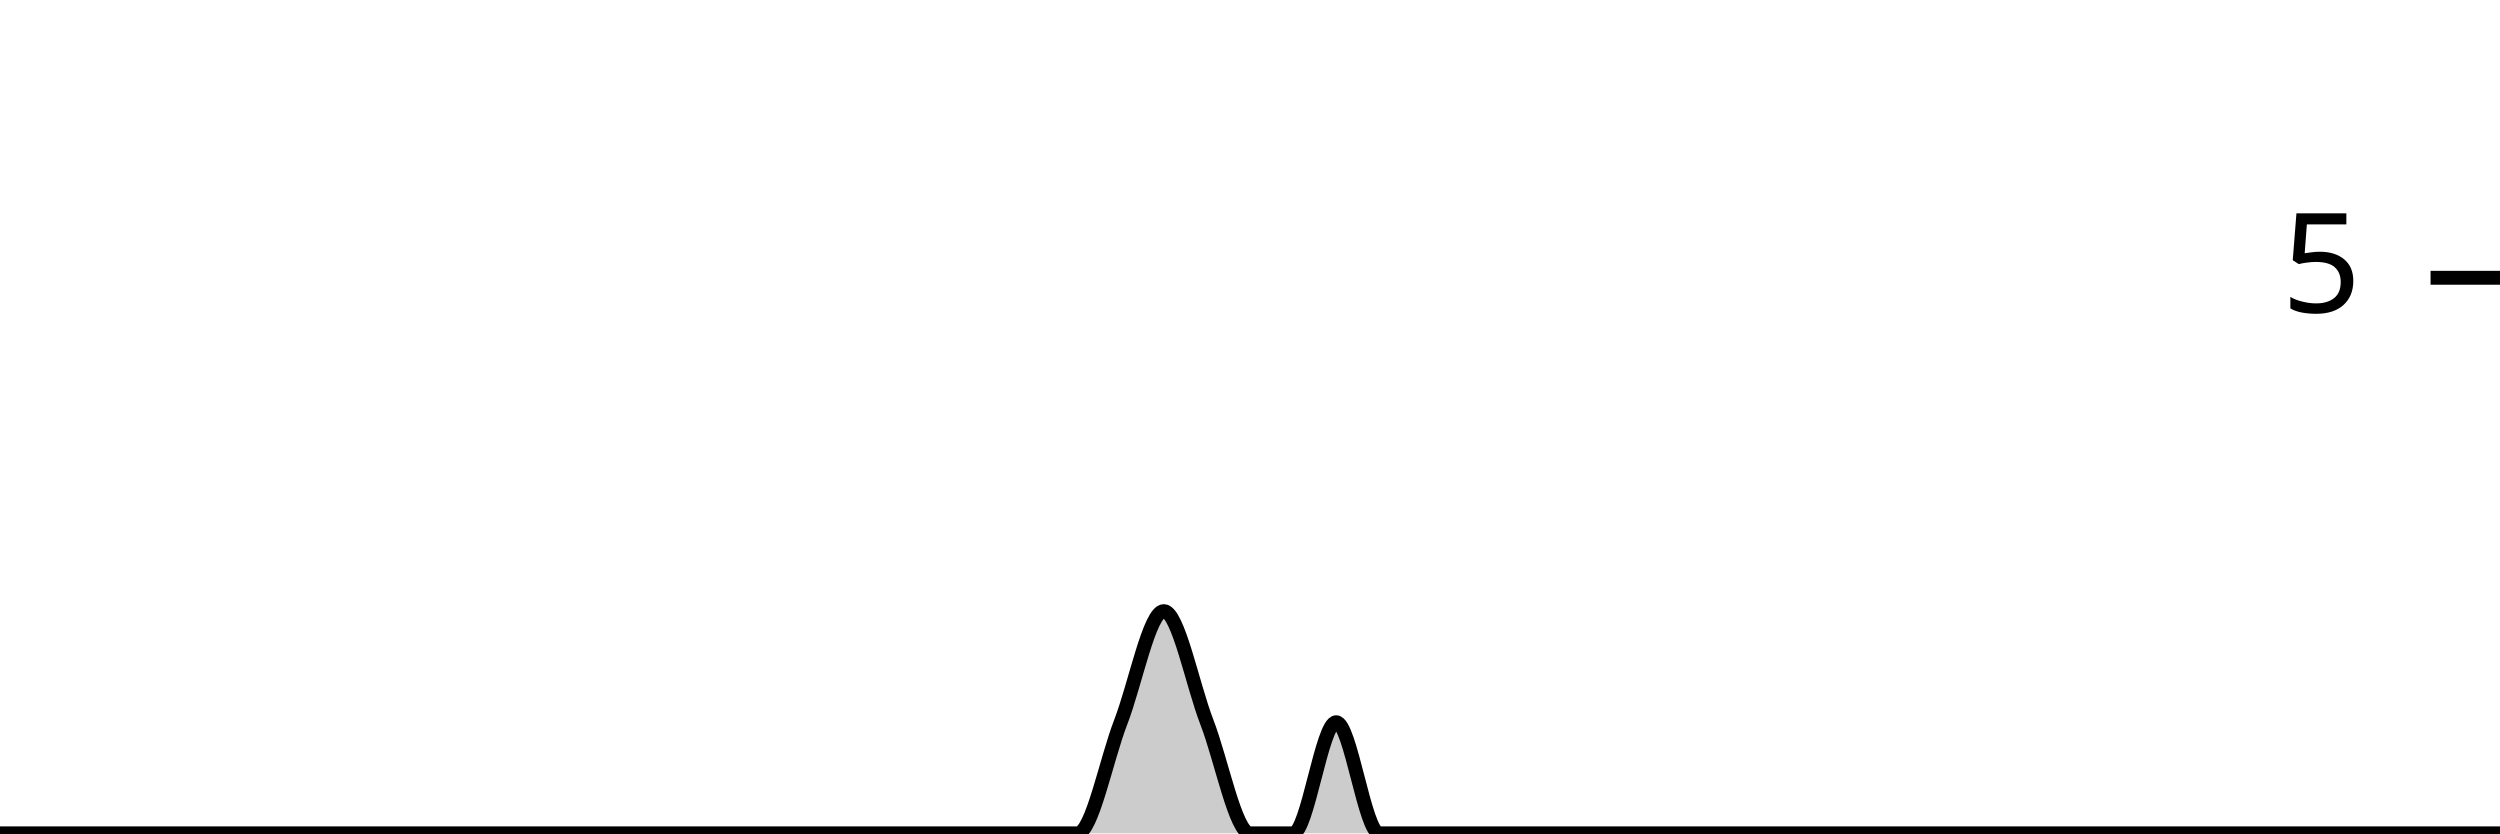
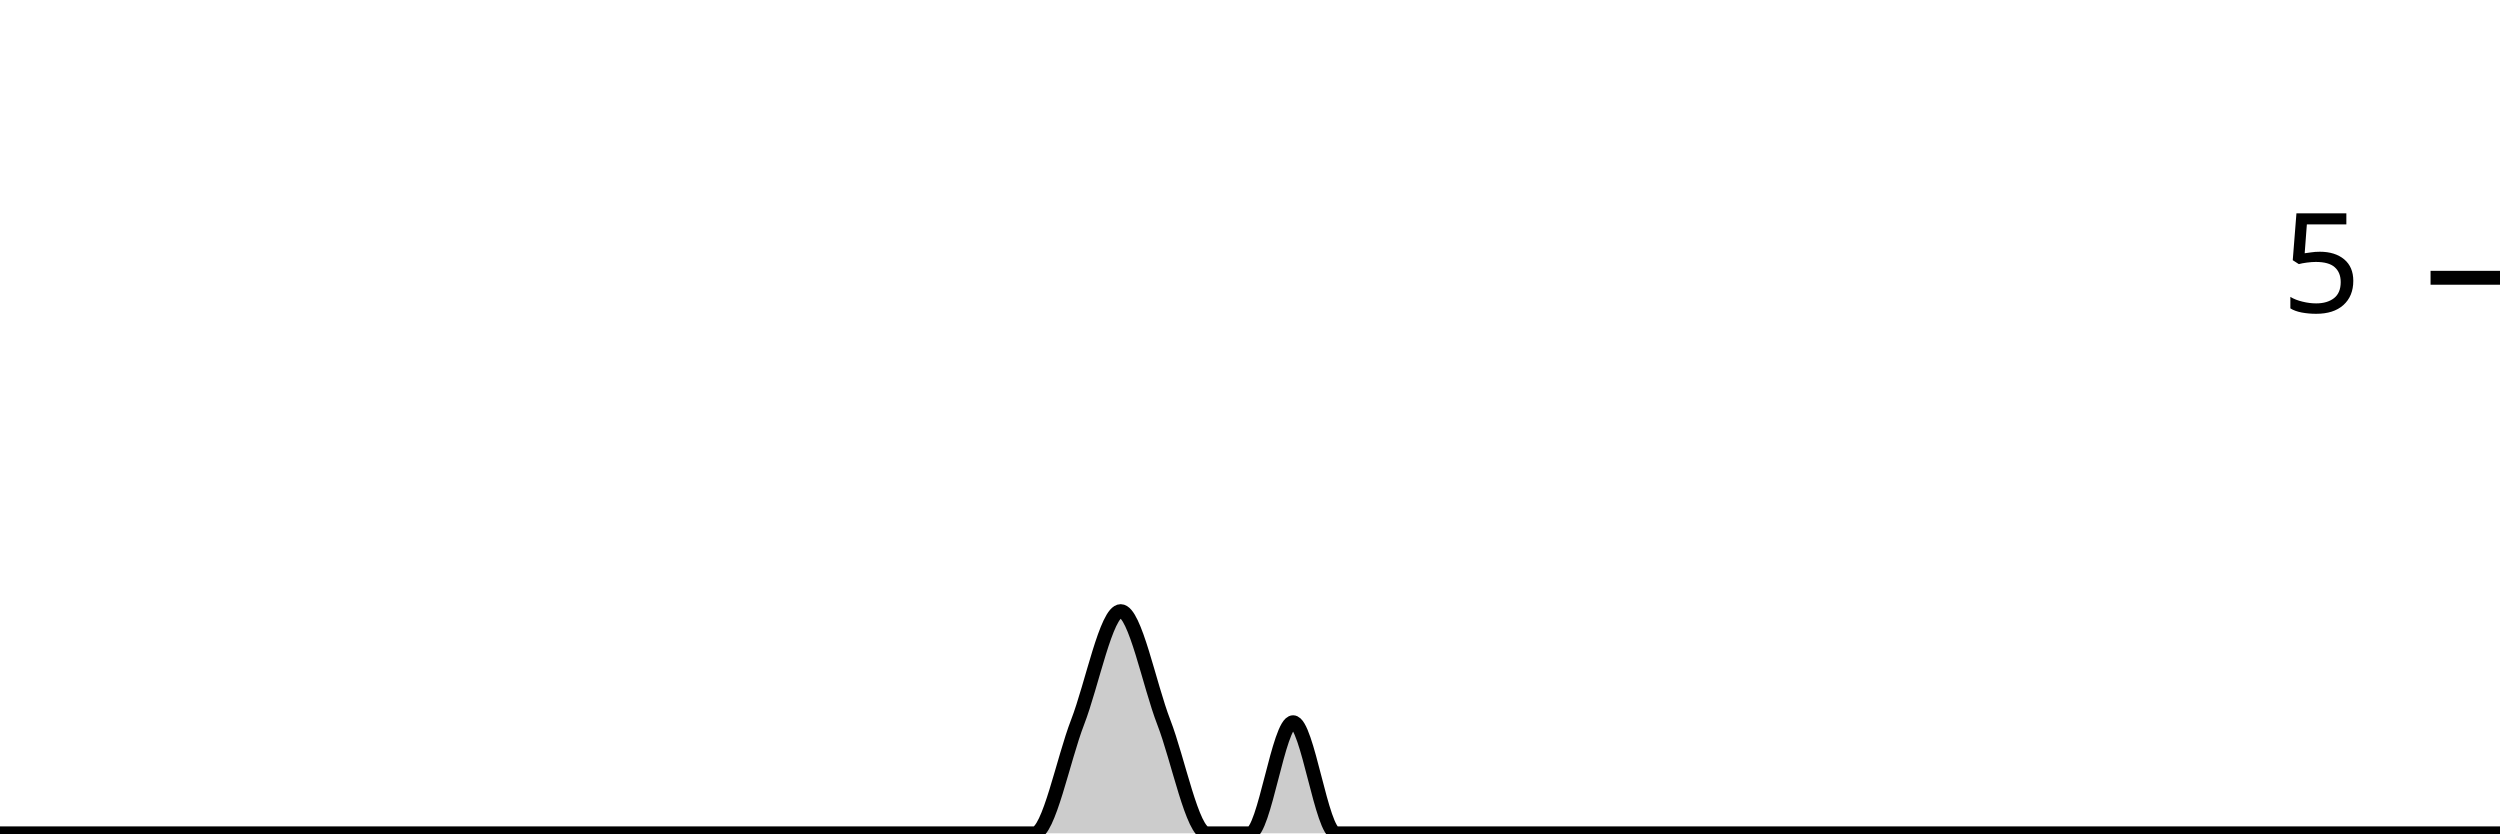
<svg xmlns="http://www.w3.org/2000/svg" viewBox="0 0 180 60">
  <g transform="translate(0,20)">
-     <path class="area" fill="rgba(0, 0, 0, 0.2)" d="M0,40C1.034,40,2.069,40,3.103,40C4.138,40,5.172,40,6.207,40C7.241,40,8.276,40,9.31,40C10.345,40,11.379,40,12.414,40C13.448,40,14.483,40,15.517,40C16.552,40,17.586,40,18.621,40C19.655,40,20.69,40,21.724,40C22.759,40,23.793,40,24.828,40C25.862,40,26.897,40,27.931,40C28.966,40,30,40,31.034,40C32.069,40,33.103,40,34.138,40C35.172,40,36.207,40,37.241,40C38.276,40,39.31,40,40.345,40C41.379,40,42.414,40,43.448,40C44.483,40,45.517,40,46.552,40C47.586,40,48.621,40,49.655,40C50.69,40,51.724,40,52.759,40C53.793,40,54.828,40,55.862,40C56.897,40,57.931,40,58.966,40C60,40,61.034,40,62.069,40C63.103,40,64.138,40,65.172,40C66.207,40,67.241,40,68.276,40C69.31,40,70.345,40,71.379,40C72.414,40,73.448,40,74.483,40C75.517,40,76.552,40,77.586,40C78.621,40,79.655,34.667,80.69,32C81.724,29.333,82.759,24,83.793,24C84.828,24,85.862,29.333,86.897,32C87.931,34.667,88.966,40,90,40C91.034,40,92.069,40,93.103,40C94.138,40,95.172,32,96.207,32C97.241,32,98.276,40,99.31,40C100.345,40,101.379,40,102.414,40C103.448,40,104.483,40,105.517,40C106.552,40,107.586,40,108.621,40C109.655,40,110.69,40,111.724,40C112.759,40,113.793,40,114.828,40C115.862,40,116.897,40,117.931,40C118.966,40,120,40,121.034,40C122.069,40,123.103,40,124.138,40C125.172,40,126.207,40,127.241,40C128.276,40,129.31,40,130.345,40C131.379,40,132.414,40,133.448,40C134.483,40,135.517,40,136.552,40C137.586,40,138.621,40,139.655,40C140.69,40,141.724,40,142.759,40C143.793,40,144.828,40,145.862,40C146.897,40,147.931,40,148.966,40C150,40,151.034,40,152.069,40C153.103,40,154.138,40,155.172,40C156.207,40,157.241,40,158.276,40C159.31,40,160.345,40,161.379,40C162.414,40,163.448,40,164.483,40C165.517,40,166.552,40,167.586,40C168.621,40,169.655,40,170.69,40C171.724,40,172.759,40,173.793,40C174.828,40,175.862,40,176.897,40C177.931,40,178.966,40,180,40L180,40C178.966,40,177.931,40,176.897,40C175.862,40,174.828,40,173.793,40C172.759,40,171.724,40,170.69,40C169.655,40,168.621,40,167.586,40C166.552,40,165.517,40,164.483,40C163.448,40,162.414,40,161.379,40C160.345,40,159.31,40,158.276,40C157.241,40,156.207,40,155.172,40C154.138,40,153.103,40,152.069,40C151.034,40,150,40,148.966,40C147.931,40,146.897,40,145.862,40C144.828,40,143.793,40,142.759,40C141.724,40,140.69,40,139.655,40C138.621,40,137.586,40,136.552,40C135.517,40,134.483,40,133.448,40C132.414,40,131.379,40,130.345,40C129.31,40,128.276,40,127.241,40C126.207,40,125.172,40,124.138,40C123.103,40,122.069,40,121.034,40C120,40,118.966,40,117.931,40C116.897,40,115.862,40,114.828,40C113.793,40,112.759,40,111.724,40C110.69,40,109.655,40,108.621,40C107.586,40,106.552,40,105.517,40C104.483,40,103.448,40,102.414,40C101.379,40,100.345,40,99.31,40C98.276,40,97.241,40,96.207,40C95.172,40,94.138,40,93.103,40C92.069,40,91.034,40,90,40C88.966,40,87.931,40,86.897,40C85.862,40,84.828,40,83.793,40C82.759,40,81.724,40,80.69,40C79.655,40,78.621,40,77.586,40C76.552,40,75.517,40,74.483,40C73.448,40,72.414,40,71.379,40C70.345,40,69.31,40,68.276,40C67.241,40,66.207,40,65.172,40C64.138,40,63.103,40,62.069,40C61.034,40,60,40,58.966,40C57.931,40,56.897,40,55.862,40C54.828,40,53.793,40,52.759,40C51.724,40,50.69,40,49.655,40C48.621,40,47.586,40,46.552,40C45.517,40,44.483,40,43.448,40C42.414,40,41.379,40,40.345,40C39.31,40,38.276,40,37.241,40C36.207,40,35.172,40,34.138,40C33.103,40,32.069,40,31.034,40C30,40,28.966,40,27.931,40C26.897,40,25.862,40,24.828,40C23.793,40,22.759,40,21.724,40C20.69,40,19.655,40,18.621,40C17.586,40,16.552,40,15.517,40C14.483,40,13.448,40,12.414,40C11.379,40,10.345,40,9.31,40C8.276,40,7.241,40,6.207,40C5.172,40,4.138,40,3.103,40C2.069,40,1.034,40,0,40Z" />
-     <path class="line" stroke="black" fill="none" d="M0,40C1.034,40,2.069,40,3.103,40C4.138,40,5.172,40,6.207,40C7.241,40,8.276,40,9.31,40C10.345,40,11.379,40,12.414,40C13.448,40,14.483,40,15.517,40C16.552,40,17.586,40,18.621,40C19.655,40,20.69,40,21.724,40C22.759,40,23.793,40,24.828,40C25.862,40,26.897,40,27.931,40C28.966,40,30,40,31.034,40C32.069,40,33.103,40,34.138,40C35.172,40,36.207,40,37.241,40C38.276,40,39.31,40,40.345,40C41.379,40,42.414,40,43.448,40C44.483,40,45.517,40,46.552,40C47.586,40,48.621,40,49.655,40C50.69,40,51.724,40,52.759,40C53.793,40,54.828,40,55.862,40C56.897,40,57.931,40,58.966,40C60,40,61.034,40,62.069,40C63.103,40,64.138,40,65.172,40C66.207,40,67.241,40,68.276,40C69.31,40,70.345,40,71.379,40C72.414,40,73.448,40,74.483,40C75.517,40,76.552,40,77.586,40C78.621,40,79.655,34.667,80.69,32C81.724,29.333,82.759,24,83.793,24C84.828,24,85.862,29.333,86.897,32C87.931,34.667,88.966,40,90,40C91.034,40,92.069,40,93.103,40C94.138,40,95.172,32,96.207,32C97.241,32,98.276,40,99.31,40C100.345,40,101.379,40,102.414,40C103.448,40,104.483,40,105.517,40C106.552,40,107.586,40,108.621,40C109.655,40,110.69,40,111.724,40C112.759,40,113.793,40,114.828,40C115.862,40,116.897,40,117.931,40C118.966,40,120,40,121.034,40C122.069,40,123.103,40,124.138,40C125.172,40,126.207,40,127.241,40C128.276,40,129.31,40,130.345,40C131.379,40,132.414,40,133.448,40C134.483,40,135.517,40,136.552,40C137.586,40,138.621,40,139.655,40C140.69,40,141.724,40,142.759,40C143.793,40,144.828,40,145.862,40C146.897,40,147.931,40,148.966,40C150,40,151.034,40,152.069,40C153.103,40,154.138,40,155.172,40C156.207,40,157.241,40,158.276,40C159.31,40,160.345,40,161.379,40C162.414,40,163.448,40,164.483,40C165.517,40,166.552,40,167.586,40C168.621,40,169.655,40,170.69,40C171.724,40,172.759,40,173.793,40C174.828,40,175.862,40,176.897,40C177.931,40,178.966,40,180,40" />
+     <path class="area" fill="rgba(0, 0, 0, 0.2)" d="M0,40C1.034,40,2.069,40,3.103,40C4.138,40,5.172,40,6.207,40C7.241,40,8.276,40,9.31,40C10.345,40,11.379,40,12.414,40C13.448,40,14.483,40,15.517,40C16.552,40,17.586,40,18.621,40C19.655,40,20.69,40,21.724,40C22.759,40,23.793,40,24.828,40C25.862,40,26.897,40,27.931,40C28.966,40,30,40,31.034,40C32.069,40,33.103,40,34.138,40C35.172,40,36.207,40,37.241,40C38.276,40,39.31,40,40.345,40C41.379,40,42.414,40,43.448,40C44.483,40,45.517,40,46.552,40C47.586,40,48.621,40,49.655,40C50.69,40,51.724,40,52.759,40C53.793,40,54.828,40,55.862,40C56.897,40,57.931,40,58.966,40C60,40,61.034,40,62.069,40C63.103,40,64.138,40,65.172,40C66.207,40,67.241,40,68.276,40C69.31,40,70.345,40,71.379,40C72.414,40,73.448,40,74.483,40C75.517,40,76.552,34.667,77.586,32C78.621,29.333,79.655,24,80.69,24C81.724,24,82.759,29.333,83.793,32C84.828,34.667,85.862,40,86.897,40C87.931,40,88.966,40,90,40C91.034,40,92.069,32,93.103,32C94.138,32,95.172,40,96.207,40C97.241,40,98.276,40,99.31,40C100.345,40,101.379,40,102.414,40C103.448,40,104.483,40,105.517,40C106.552,40,107.586,40,108.621,40C109.655,40,110.69,40,111.724,40C112.759,40,113.793,40,114.828,40C115.862,40,116.897,40,117.931,40C118.966,40,120,40,121.034,40C122.069,40,123.103,40,124.138,40C125.172,40,126.207,40,127.241,40C128.276,40,129.31,40,130.345,40C131.379,40,132.414,40,133.448,40C134.483,40,135.517,40,136.552,40C137.586,40,138.621,40,139.655,40C140.69,40,141.724,40,142.759,40C143.793,40,144.828,40,145.862,40C146.897,40,147.931,40,148.966,40C150,40,151.034,40,152.069,40C153.103,40,154.138,40,155.172,40C156.207,40,157.241,40,158.276,40C159.31,40,160.345,40,161.379,40C162.414,40,163.448,40,164.483,40C165.517,40,166.552,40,167.586,40C168.621,40,169.655,40,170.69,40C171.724,40,172.759,40,173.793,40C174.828,40,175.862,40,176.897,40C177.931,40,178.966,40,180,40L180,40C178.966,40,177.931,40,176.897,40C175.862,40,174.828,40,173.793,40C172.759,40,171.724,40,170.69,40C169.655,40,168.621,40,167.586,40C166.552,40,165.517,40,164.483,40C163.448,40,162.414,40,161.379,40C160.345,40,159.31,40,158.276,40C157.241,40,156.207,40,155.172,40C154.138,40,153.103,40,152.069,40C151.034,40,150,40,148.966,40C147.931,40,146.897,40,145.862,40C144.828,40,143.793,40,142.759,40C141.724,40,140.69,40,139.655,40C138.621,40,137.586,40,136.552,40C135.517,40,134.483,40,133.448,40C132.414,40,131.379,40,130.345,40C129.31,40,128.276,40,127.241,40C126.207,40,125.172,40,124.138,40C123.103,40,122.069,40,121.034,40C120,40,118.966,40,117.931,40C116.897,40,115.862,40,114.828,40C113.793,40,112.759,40,111.724,40C110.69,40,109.655,40,108.621,40C107.586,40,106.552,40,105.517,40C104.483,40,103.448,40,102.414,40C101.379,40,100.345,40,99.31,40C98.276,40,97.241,40,96.207,40C95.172,40,94.138,40,93.103,40C92.069,40,91.034,40,90,40C88.966,40,87.931,40,86.897,40C85.862,40,84.828,40,83.793,40C82.759,40,81.724,40,80.69,40C79.655,40,78.621,40,77.586,40C76.552,40,75.517,40,74.483,40C73.448,40,72.414,40,71.379,40C70.345,40,69.31,40,68.276,40C67.241,40,66.207,40,65.172,40C64.138,40,63.103,40,62.069,40C61.034,40,60,40,58.966,40C57.931,40,56.897,40,55.862,40C54.828,40,53.793,40,52.759,40C51.724,40,50.69,40,49.655,40C48.621,40,47.586,40,46.552,40C45.517,40,44.483,40,43.448,40C42.414,40,41.379,40,40.345,40C39.31,40,38.276,40,37.241,40C36.207,40,35.172,40,34.138,40C33.103,40,32.069,40,31.034,40C30,40,28.966,40,27.931,40C26.897,40,25.862,40,24.828,40C23.793,40,22.759,40,21.724,40C20.69,40,19.655,40,18.621,40C17.586,40,16.552,40,15.517,40C14.483,40,13.448,40,12.414,40C11.379,40,10.345,40,9.31,40C8.276,40,7.241,40,6.207,40C5.172,40,4.138,40,3.103,40C2.069,40,1.034,40,0,40Z" />
+     <path class="line" stroke="black" fill="none" d="M0,40C1.034,40,2.069,40,3.103,40C4.138,40,5.172,40,6.207,40C7.241,40,8.276,40,9.31,40C10.345,40,11.379,40,12.414,40C13.448,40,14.483,40,15.517,40C16.552,40,17.586,40,18.621,40C19.655,40,20.69,40,21.724,40C22.759,40,23.793,40,24.828,40C25.862,40,26.897,40,27.931,40C28.966,40,30,40,31.034,40C32.069,40,33.103,40,34.138,40C35.172,40,36.207,40,37.241,40C38.276,40,39.31,40,40.345,40C41.379,40,42.414,40,43.448,40C44.483,40,45.517,40,46.552,40C47.586,40,48.621,40,49.655,40C50.69,40,51.724,40,52.759,40C53.793,40,54.828,40,55.862,40C56.897,40,57.931,40,58.966,40C60,40,61.034,40,62.069,40C63.103,40,64.138,40,65.172,40C66.207,40,67.241,40,68.276,40C69.31,40,70.345,40,71.379,40C72.414,40,73.448,40,74.483,40C75.517,40,76.552,34.667,77.586,32C78.621,29.333,79.655,24,80.69,24C81.724,24,82.759,29.333,83.793,32C84.828,34.667,85.862,40,86.897,40C87.931,40,88.966,40,90,40C91.034,40,92.069,32,93.103,32C94.138,32,95.172,40,96.207,40C97.241,40,98.276,40,99.31,40C100.345,40,101.379,40,102.414,40C103.448,40,104.483,40,105.517,40C106.552,40,107.586,40,108.621,40C109.655,40,110.69,40,111.724,40C112.759,40,113.793,40,114.828,40C115.862,40,116.897,40,117.931,40C118.966,40,120,40,121.034,40C122.069,40,123.103,40,124.138,40C125.172,40,126.207,40,127.241,40C128.276,40,129.31,40,130.345,40C131.379,40,132.414,40,133.448,40C134.483,40,135.517,40,136.552,40C137.586,40,138.621,40,139.655,40C140.69,40,141.724,40,142.759,40C143.793,40,144.828,40,145.862,40C146.897,40,147.931,40,148.966,40C150,40,151.034,40,152.069,40C153.103,40,154.138,40,155.172,40C156.207,40,157.241,40,158.276,40C159.31,40,160.345,40,161.379,40C162.414,40,163.448,40,164.483,40C165.517,40,166.552,40,167.586,40C168.621,40,169.655,40,170.69,40C171.724,40,172.759,40,173.793,40C174.828,40,175.862,40,176.897,40C177.931,40,178.966,40,180,40" />
    <path class="axis-ceiling" stroke-width="1" stroke="black" fill="none" d="M175,0L180,0" />
    <text class="axis-ceiling-label" font-family="sans-serif" text-anchor="end" font-size="10px" x="170" y="2.5">5</text>
  </g>
</svg>
